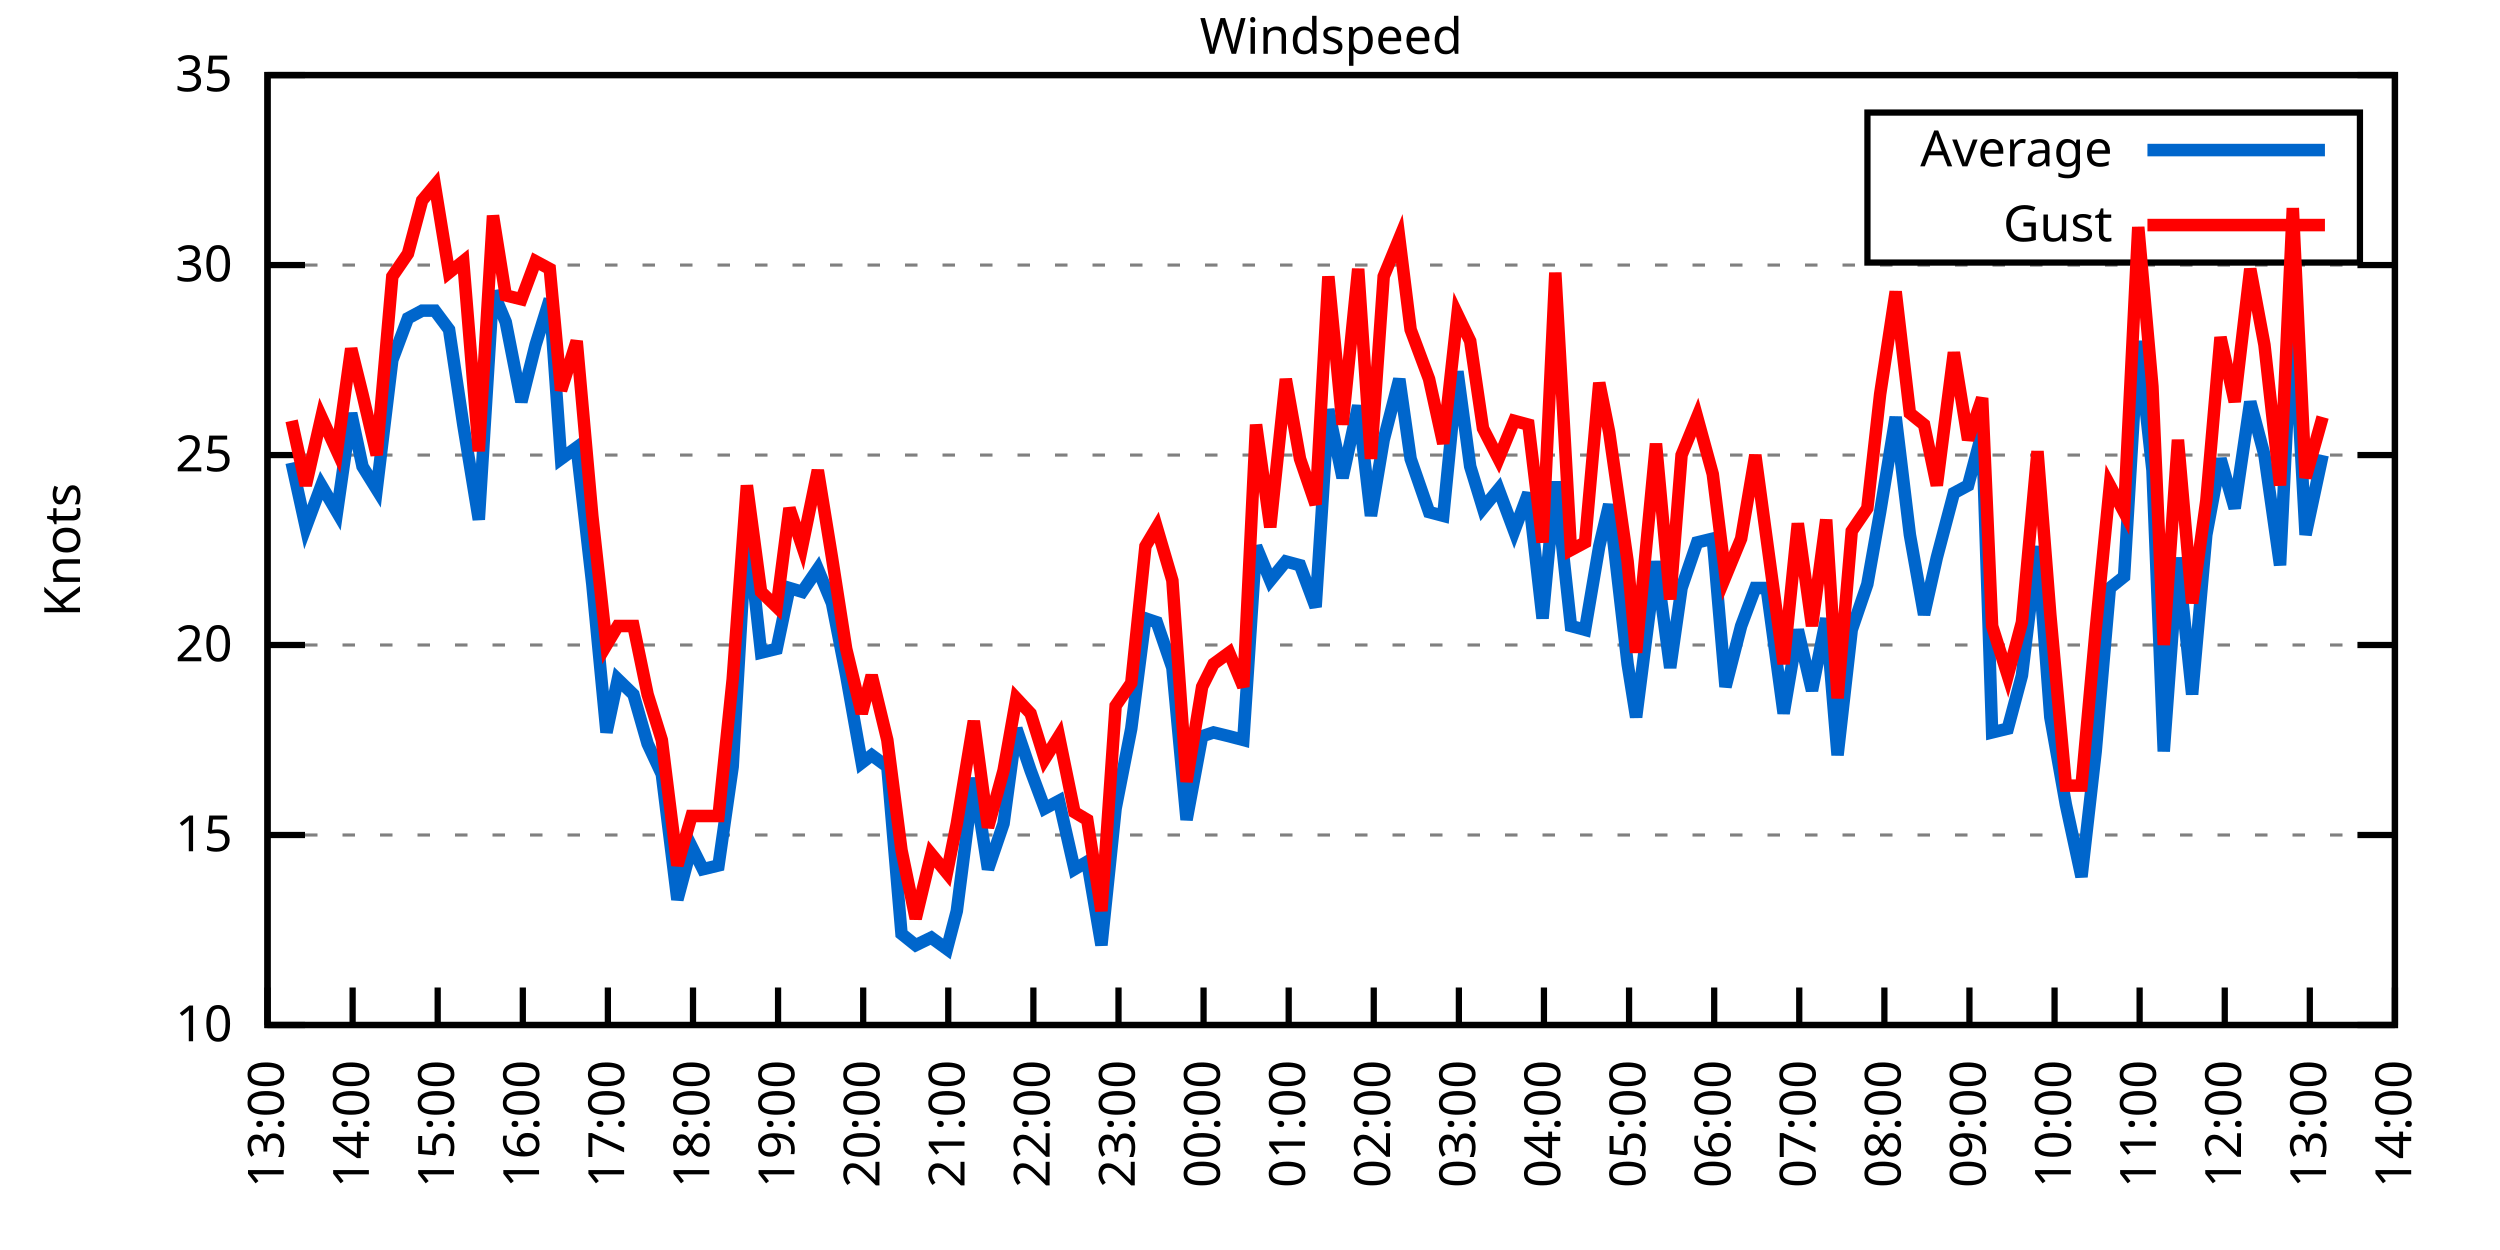
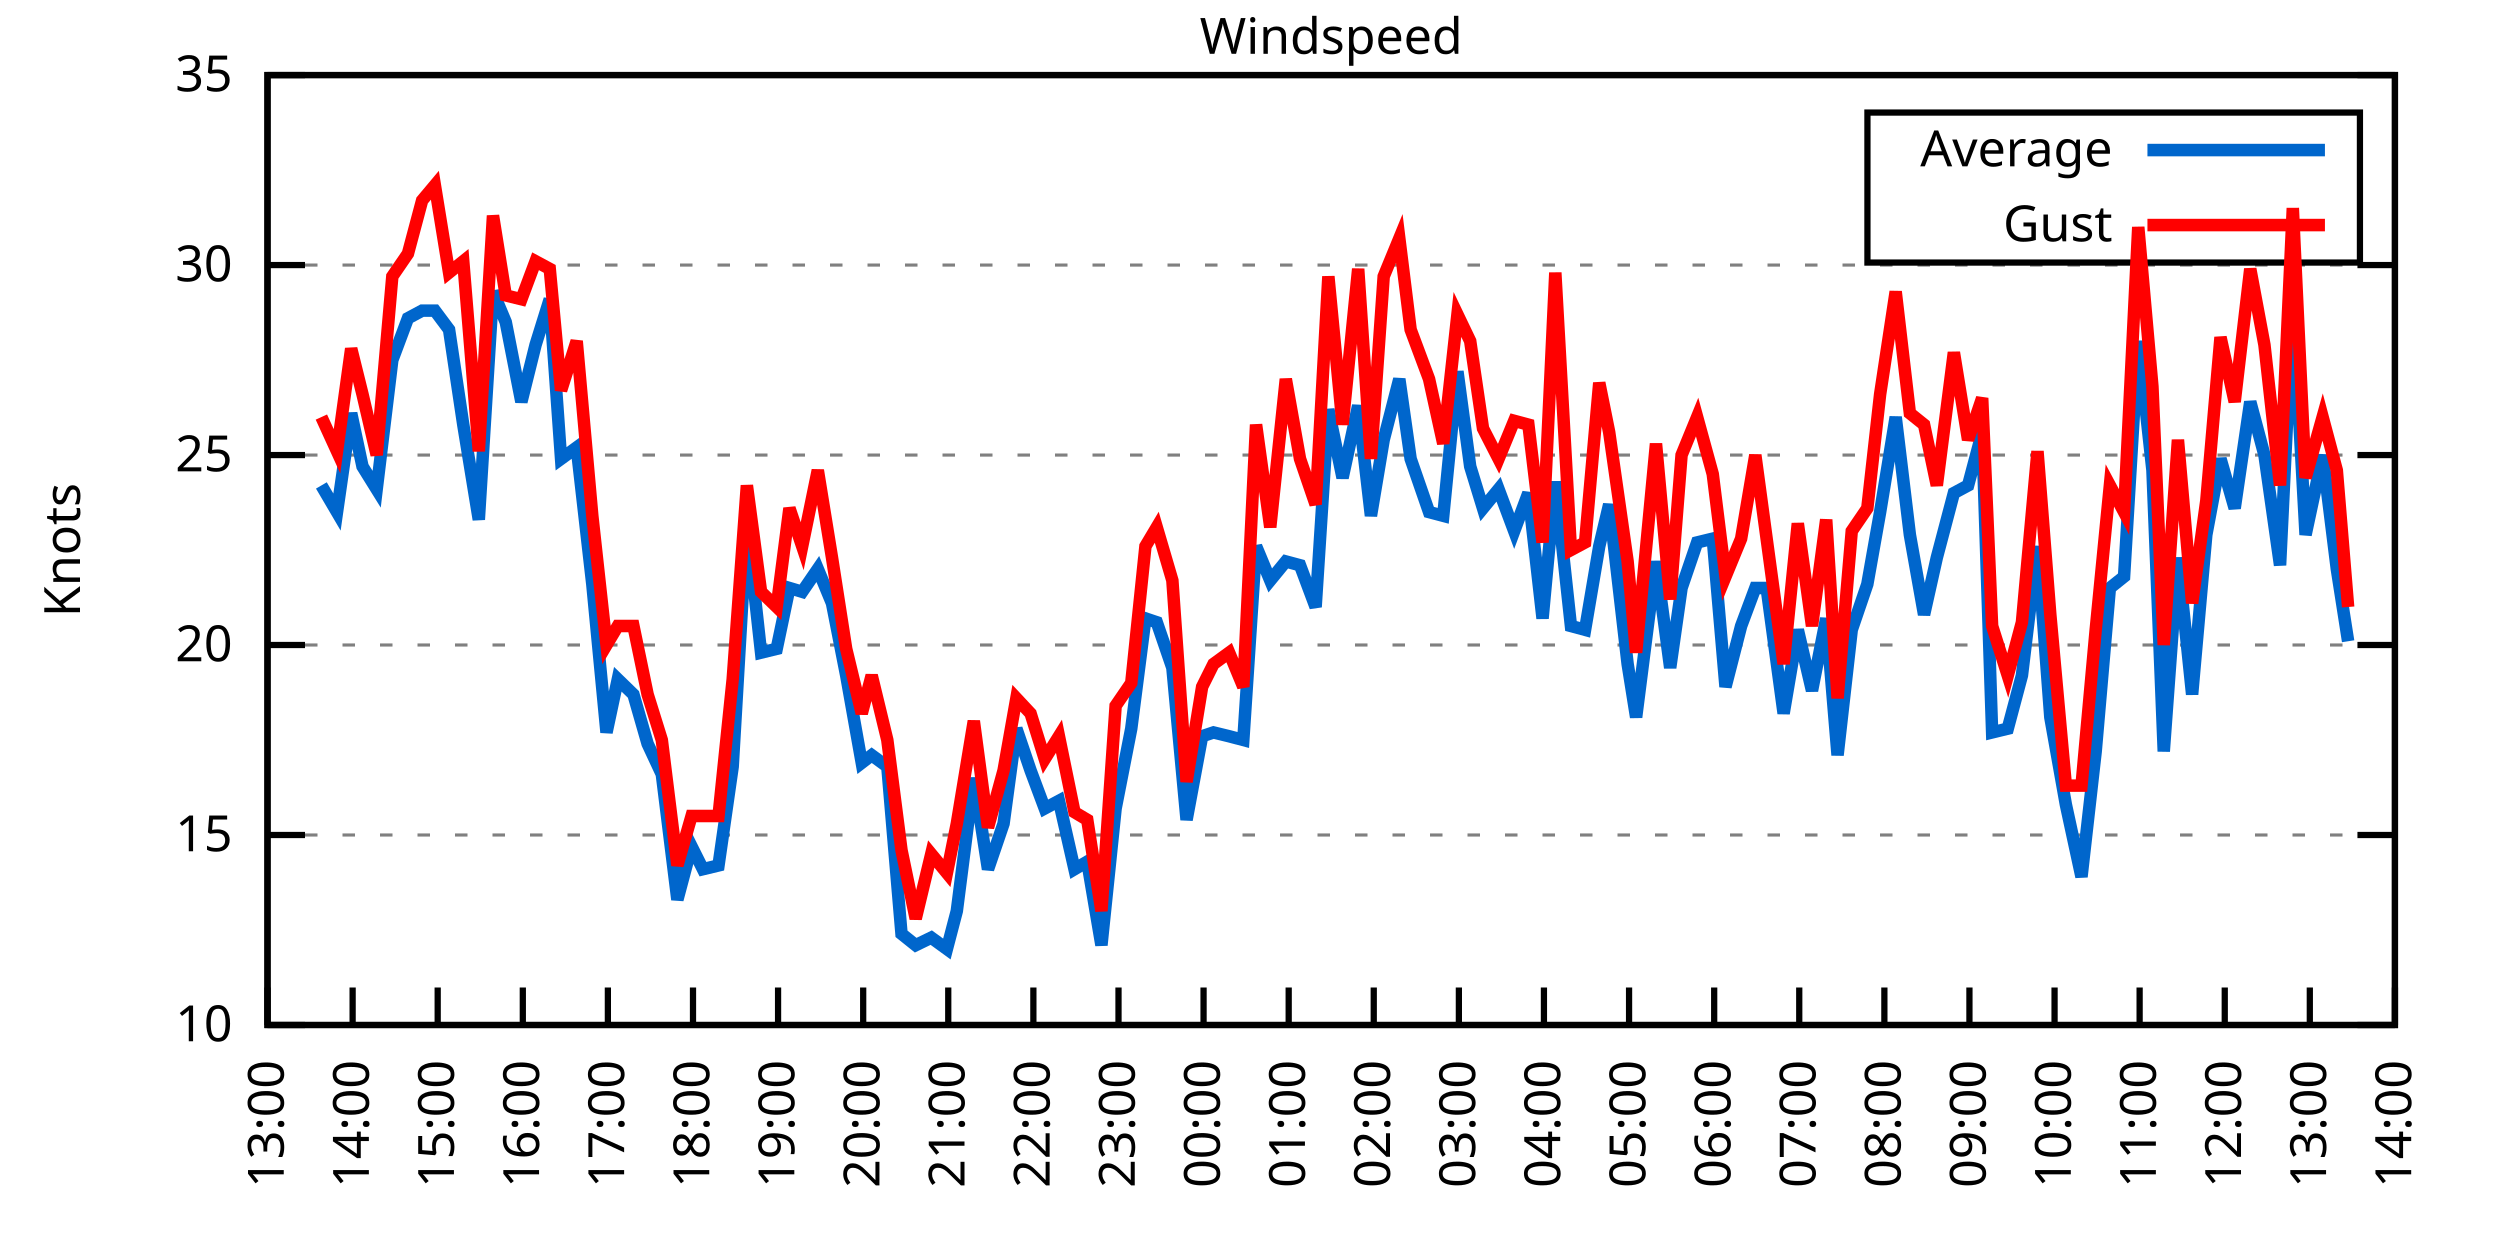
<svg xmlns="http://www.w3.org/2000/svg" xmlns:xlink="http://www.w3.org/1999/xlink" width="400" height="200" viewBox="0 0 400 200">
  <g id="gnuplot_canvas">
    <rect x="0" y="0" width="400" height="200" fill="none" />
    <defs>
      <circle id="gpDot" r="0.5" stroke-width="0.5" stroke="currentColor" />
      <path id="gpPt0" stroke-width="0.333" stroke="currentColor" d="M-1,0 h2 M0,-1 v2" />
      <path id="gpPt1" stroke-width="0.333" stroke="currentColor" d="M-1,-1 L1,1 M1,-1 L-1,1" />
      <path id="gpPt2" stroke-width="0.333" stroke="currentColor" d="M-1,0 L1,0 M0,-1 L0,1 M-1,-1 L1,1 M-1,1 L1,-1" />
      <rect id="gpPt3" stroke-width="0.333" stroke="currentColor" x="-1" y="-1" width="2" height="2" />
      <rect id="gpPt4" stroke-width="0.333" stroke="currentColor" fill="currentColor" x="-1" y="-1" width="2" height="2" />
      <circle id="gpPt5" stroke-width="0.333" stroke="currentColor" cx="0" cy="0" r="1" />
      <use xlink:href="#gpPt5" id="gpPt6" fill="currentColor" stroke="none" />
      <path id="gpPt7" stroke-width="0.333" stroke="currentColor" d="M0,-1.33 L-1.33,0.67 L1.33,0.67 z" />
      <use xlink:href="#gpPt7" id="gpPt8" fill="currentColor" stroke="none" />
      <use xlink:href="#gpPt7" id="gpPt9" stroke="currentColor" transform="rotate(180)" />
      <use xlink:href="#gpPt9" id="gpPt10" fill="currentColor" stroke="none" />
      <use xlink:href="#gpPt3" id="gpPt11" stroke="currentColor" transform="rotate(45)" />
      <use xlink:href="#gpPt11" id="gpPt12" fill="currentColor" stroke="none" />
      <path id="gpPt13" stroke-width="0.333" stroke="currentColor" d="M0,1.330 L1.265,0.411 L0.782,-1.067 L-0.782,-1.076 L-1.265,0.411 z" />
      <use xlink:href="#gpPt13" id="gpPt14" fill="currentColor" stroke="none" />
      <filter id="textbox" filterUnits="objectBoundingBox" x="0" y="0" height="1" width="1">
        <feFlood flood-color="white" flood-opacity="1" result="bgnd" />
        <feComposite in="SourceGraphic" in2="bgnd" operator="atop" />
      </filter>
      <filter id="greybox" filterUnits="objectBoundingBox" x="0" y="0" height="1" width="1">
        <feFlood flood-color="lightgrey" flood-opacity="1" result="grey" />
        <feComposite in="SourceGraphic" in2="grey" operator="atop" />
      </filter>
    </defs>
    <g fill="none" color="white" stroke="currentColor" stroke-width="1.00" stroke-linecap="butt" stroke-linejoin="miter">
</g>
    <g fill="none" color="black" stroke="currentColor" stroke-width="1.00" stroke-linecap="butt" stroke-linejoin="miter">
      <g stroke="none" shape-rendering="crispEdges">
        <polygon fill="rgb(255, 255, 255)" points="42.80,164.00 383.18,164.00 383.18,12.02 42.80,12.02 " />
      </g>
    </g>
    <g fill="none" color="black" stroke="currentColor" stroke-width="1.00" stroke-linecap="butt" stroke-linejoin="miter">
</g>
    <g fill="none" color="black" stroke="black" stroke-width="0.50" stroke-linecap="butt" stroke-linejoin="miter">
</g>
    <g fill="none" color="gray" stroke="currentColor" stroke-width="0.50" stroke-linecap="butt" stroke-linejoin="miter">
      <path stroke="gray" stroke-dasharray="2,4" class="gridline" d="M42.80,164.00 L383.19,164.00  " />
    </g>
    <g fill="none" color="gray" stroke="gray" stroke-width="1.00" stroke-linecap="butt" stroke-linejoin="miter">
</g>
    <g fill="none" color="black" stroke="currentColor" stroke-width="1.00" stroke-linecap="butt" stroke-linejoin="miter">
      <path stroke="black" d="M42.80,164.00 L48.80,164.00 M383.19,164.00 L377.19,164.00  " />
      <g transform="translate(37.20,166.60)" stroke="none" fill="black" font-family="Sans" font-size="8.00" text-anchor="end">
        <text>
          <tspan font-family="Sans"> 10</tspan>
        </text>
      </g>
    </g>
    <g fill="none" color="black" stroke="currentColor" stroke-width="1.00" stroke-linecap="butt" stroke-linejoin="miter">
</g>
    <g fill="none" color="black" stroke="black" stroke-width="0.50" stroke-linecap="butt" stroke-linejoin="miter">
</g>
    <g fill="none" color="gray" stroke="currentColor" stroke-width="0.50" stroke-linecap="butt" stroke-linejoin="miter">
      <path stroke="gray" stroke-dasharray="2,4" class="gridline" d="M42.80,133.60 L383.19,133.60  " />
    </g>
    <g fill="none" color="gray" stroke="gray" stroke-width="1.00" stroke-linecap="butt" stroke-linejoin="miter">
</g>
    <g fill="none" color="black" stroke="currentColor" stroke-width="1.00" stroke-linecap="butt" stroke-linejoin="miter">
      <path stroke="black" d="M42.80,133.60 L48.80,133.60 M383.19,133.60 L377.19,133.60  " />
      <g transform="translate(37.20,136.20)" stroke="none" fill="black" font-family="Sans" font-size="8.00" text-anchor="end">
        <text>
          <tspan font-family="Sans"> 15</tspan>
        </text>
      </g>
    </g>
    <g fill="none" color="black" stroke="currentColor" stroke-width="1.00" stroke-linecap="butt" stroke-linejoin="miter">
</g>
    <g fill="none" color="black" stroke="black" stroke-width="0.50" stroke-linecap="butt" stroke-linejoin="miter">
</g>
    <g fill="none" color="gray" stroke="currentColor" stroke-width="0.50" stroke-linecap="butt" stroke-linejoin="miter">
      <path stroke="gray" stroke-dasharray="2,4" class="gridline" d="M42.80,103.20 L383.19,103.20  " />
    </g>
    <g fill="none" color="gray" stroke="gray" stroke-width="1.00" stroke-linecap="butt" stroke-linejoin="miter">
</g>
    <g fill="none" color="black" stroke="currentColor" stroke-width="1.00" stroke-linecap="butt" stroke-linejoin="miter">
      <path stroke="black" d="M42.80,103.20 L48.80,103.20 M383.19,103.20 L377.19,103.20  " />
      <g transform="translate(37.20,105.80)" stroke="none" fill="black" font-family="Sans" font-size="8.00" text-anchor="end">
        <text>
          <tspan font-family="Sans"> 20</tspan>
        </text>
      </g>
    </g>
    <g fill="none" color="black" stroke="currentColor" stroke-width="1.00" stroke-linecap="butt" stroke-linejoin="miter">
</g>
    <g fill="none" color="black" stroke="black" stroke-width="0.50" stroke-linecap="butt" stroke-linejoin="miter">
</g>
    <g fill="none" color="gray" stroke="currentColor" stroke-width="0.50" stroke-linecap="butt" stroke-linejoin="miter">
      <path stroke="gray" stroke-dasharray="2,4" class="gridline" d="M42.80,72.81 L383.19,72.81  " />
    </g>
    <g fill="none" color="gray" stroke="gray" stroke-width="1.00" stroke-linecap="butt" stroke-linejoin="miter">
</g>
    <g fill="none" color="black" stroke="currentColor" stroke-width="1.00" stroke-linecap="butt" stroke-linejoin="miter">
      <path stroke="black" d="M42.80,72.81 L48.80,72.81 M383.19,72.81 L377.19,72.81  " />
      <g transform="translate(37.20,75.41)" stroke="none" fill="black" font-family="Sans" font-size="8.00" text-anchor="end">
        <text>
          <tspan font-family="Sans"> 25</tspan>
        </text>
      </g>
    </g>
    <g fill="none" color="black" stroke="currentColor" stroke-width="1.00" stroke-linecap="butt" stroke-linejoin="miter">
</g>
    <g fill="none" color="black" stroke="black" stroke-width="0.50" stroke-linecap="butt" stroke-linejoin="miter">
</g>
    <g fill="none" color="gray" stroke="currentColor" stroke-width="0.50" stroke-linecap="butt" stroke-linejoin="miter">
      <path stroke="gray" stroke-dasharray="2,4" class="gridline" d="M42.80,42.41 L383.19,42.41  " />
    </g>
    <g fill="none" color="gray" stroke="gray" stroke-width="1.00" stroke-linecap="butt" stroke-linejoin="miter">
</g>
    <g fill="none" color="black" stroke="currentColor" stroke-width="1.00" stroke-linecap="butt" stroke-linejoin="miter">
      <path stroke="black" d="M42.80,42.41 L48.80,42.41 M383.19,42.41 L377.19,42.41  " />
      <g transform="translate(37.20,45.01)" stroke="none" fill="black" font-family="Sans" font-size="8.00" text-anchor="end">
        <text>
          <tspan font-family="Sans"> 30</tspan>
        </text>
      </g>
    </g>
    <g fill="none" color="black" stroke="currentColor" stroke-width="1.00" stroke-linecap="butt" stroke-linejoin="miter">
</g>
    <g fill="none" color="black" stroke="black" stroke-width="0.50" stroke-linecap="butt" stroke-linejoin="miter">
</g>
    <g fill="none" color="gray" stroke="currentColor" stroke-width="0.50" stroke-linecap="butt" stroke-linejoin="miter">
      <path stroke="gray" stroke-dasharray="2,4" class="gridline" d="M42.80,12.01 L383.19,12.01  " />
    </g>
    <g fill="none" color="gray" stroke="gray" stroke-width="1.00" stroke-linecap="butt" stroke-linejoin="miter">
</g>
    <g fill="none" color="black" stroke="currentColor" stroke-width="1.00" stroke-linecap="butt" stroke-linejoin="miter">
      <path stroke="black" d="M42.80,12.01 L48.80,12.01 M383.19,12.01 L377.19,12.01  " />
      <g transform="translate(37.20,14.61)" stroke="none" fill="black" font-family="Sans" font-size="8.00" text-anchor="end">
        <text>
          <tspan font-family="Sans"> 35</tspan>
        </text>
      </g>
    </g>
    <g fill="none" color="black" stroke="currentColor" stroke-width="1.00" stroke-linecap="butt" stroke-linejoin="miter">
      <path stroke="black" d="M42.80,164.00 L42.80,158.00  " />
      <g transform="translate(45.40,169.60) rotate(270.00)" stroke="none" fill="black" font-family="Sans" font-size="8.00" text-anchor="end">
        <text>
          <tspan font-family="Sans">13:00</tspan>
        </text>
      </g>
    </g>
    <g fill="none" color="black" stroke="currentColor" stroke-width="1.00" stroke-linecap="butt" stroke-linejoin="miter">
      <path stroke="black" d="M56.42,164.00 L56.42,158.00  " />
      <g transform="translate(59.02,169.60) rotate(270.00)" stroke="none" fill="black" font-family="Sans" font-size="8.00" text-anchor="end">
        <text>
          <tspan font-family="Sans">14:00</tspan>
        </text>
      </g>
    </g>
    <g fill="none" color="black" stroke="currentColor" stroke-width="1.00" stroke-linecap="butt" stroke-linejoin="miter">
      <path stroke="black" d="M70.03,164.00 L70.03,158.00  " />
      <g transform="translate(72.63,169.60) rotate(270.00)" stroke="none" fill="black" font-family="Sans" font-size="8.00" text-anchor="end">
        <text>
          <tspan font-family="Sans">15:00</tspan>
        </text>
      </g>
    </g>
    <g fill="none" color="black" stroke="currentColor" stroke-width="1.00" stroke-linecap="butt" stroke-linejoin="miter">
      <path stroke="black" d="M83.65,164.00 L83.65,158.00  " />
      <g transform="translate(86.25,169.60) rotate(270.00)" stroke="none" fill="black" font-family="Sans" font-size="8.00" text-anchor="end">
        <text>
          <tspan font-family="Sans">16:00</tspan>
        </text>
      </g>
    </g>
    <g fill="none" color="black" stroke="currentColor" stroke-width="1.00" stroke-linecap="butt" stroke-linejoin="miter">
      <path stroke="black" d="M97.26,164.00 L97.26,158.00  " />
      <g transform="translate(99.86,169.60) rotate(270.00)" stroke="none" fill="black" font-family="Sans" font-size="8.00" text-anchor="end">
        <text>
          <tspan font-family="Sans">17:00</tspan>
        </text>
      </g>
    </g>
    <g fill="none" color="black" stroke="currentColor" stroke-width="1.00" stroke-linecap="butt" stroke-linejoin="miter">
      <path stroke="black" d="M110.88,164.00 L110.88,158.00  " />
      <g transform="translate(113.48,169.60) rotate(270.00)" stroke="none" fill="black" font-family="Sans" font-size="8.00" text-anchor="end">
        <text>
          <tspan font-family="Sans">18:00</tspan>
        </text>
      </g>
    </g>
    <g fill="none" color="black" stroke="currentColor" stroke-width="1.00" stroke-linecap="butt" stroke-linejoin="miter">
      <path stroke="black" d="M124.49,164.00 L124.49,158.00  " />
      <g transform="translate(127.09,169.60) rotate(270.00)" stroke="none" fill="black" font-family="Sans" font-size="8.00" text-anchor="end">
        <text>
          <tspan font-family="Sans">19:00</tspan>
        </text>
      </g>
    </g>
    <g fill="none" color="black" stroke="currentColor" stroke-width="1.00" stroke-linecap="butt" stroke-linejoin="miter">
      <path stroke="black" d="M138.11,164.00 L138.11,158.00  " />
      <g transform="translate(140.71,169.60) rotate(270.00)" stroke="none" fill="black" font-family="Sans" font-size="8.00" text-anchor="end">
        <text>
          <tspan font-family="Sans">20:00</tspan>
        </text>
      </g>
    </g>
    <g fill="none" color="black" stroke="currentColor" stroke-width="1.00" stroke-linecap="butt" stroke-linejoin="miter">
      <path stroke="black" d="M151.72,164.00 L151.72,158.00  " />
      <g transform="translate(154.32,169.60) rotate(270.00)" stroke="none" fill="black" font-family="Sans" font-size="8.00" text-anchor="end">
        <text>
          <tspan font-family="Sans">21:00</tspan>
        </text>
      </g>
    </g>
    <g fill="none" color="black" stroke="currentColor" stroke-width="1.00" stroke-linecap="butt" stroke-linejoin="miter">
      <path stroke="black" d="M165.34,164.00 L165.34,158.00  " />
      <g transform="translate(167.94,169.60) rotate(270.00)" stroke="none" fill="black" font-family="Sans" font-size="8.00" text-anchor="end">
        <text>
          <tspan font-family="Sans">22:00</tspan>
        </text>
      </g>
    </g>
    <g fill="none" color="black" stroke="currentColor" stroke-width="1.00" stroke-linecap="butt" stroke-linejoin="miter">
      <path stroke="black" d="M178.96,164.00 L178.96,158.00  " />
      <g transform="translate(181.56,169.60) rotate(270.00)" stroke="none" fill="black" font-family="Sans" font-size="8.00" text-anchor="end">
        <text>
          <tspan font-family="Sans">23:00</tspan>
        </text>
      </g>
    </g>
    <g fill="none" color="black" stroke="currentColor" stroke-width="1.00" stroke-linecap="butt" stroke-linejoin="miter">
      <path stroke="black" d="M192.57,164.00 L192.57,158.00  " />
      <g transform="translate(195.17,169.60) rotate(270.00)" stroke="none" fill="black" font-family="Sans" font-size="8.00" text-anchor="end">
        <text>
          <tspan font-family="Sans">00:00</tspan>
        </text>
      </g>
    </g>
    <g fill="none" color="black" stroke="currentColor" stroke-width="1.00" stroke-linecap="butt" stroke-linejoin="miter">
      <path stroke="black" d="M206.19,164.00 L206.19,158.00  " />
      <g transform="translate(208.79,169.60) rotate(270.00)" stroke="none" fill="black" font-family="Sans" font-size="8.00" text-anchor="end">
        <text>
          <tspan font-family="Sans">01:00</tspan>
        </text>
      </g>
    </g>
    <g fill="none" color="black" stroke="currentColor" stroke-width="1.00" stroke-linecap="butt" stroke-linejoin="miter">
      <path stroke="black" d="M219.80,164.00 L219.80,158.00  " />
      <g transform="translate(222.40,169.60) rotate(270.00)" stroke="none" fill="black" font-family="Sans" font-size="8.00" text-anchor="end">
        <text>
          <tspan font-family="Sans">02:00</tspan>
        </text>
      </g>
    </g>
    <g fill="none" color="black" stroke="currentColor" stroke-width="1.00" stroke-linecap="butt" stroke-linejoin="miter">
      <path stroke="black" d="M233.42,164.00 L233.42,158.00  " />
      <g transform="translate(236.02,169.60) rotate(270.00)" stroke="none" fill="black" font-family="Sans" font-size="8.00" text-anchor="end">
        <text>
          <tspan font-family="Sans">03:00</tspan>
        </text>
      </g>
    </g>
    <g fill="none" color="black" stroke="currentColor" stroke-width="1.00" stroke-linecap="butt" stroke-linejoin="miter">
      <path stroke="black" d="M247.03,164.00 L247.03,158.00  " />
      <g transform="translate(249.63,169.60) rotate(270.00)" stroke="none" fill="black" font-family="Sans" font-size="8.00" text-anchor="end">
        <text>
          <tspan font-family="Sans">04:00</tspan>
        </text>
      </g>
    </g>
    <g fill="none" color="black" stroke="currentColor" stroke-width="1.00" stroke-linecap="butt" stroke-linejoin="miter">
      <path stroke="black" d="M260.65,164.00 L260.65,158.00  " />
      <g transform="translate(263.25,169.60) rotate(270.00)" stroke="none" fill="black" font-family="Sans" font-size="8.00" text-anchor="end">
        <text>
          <tspan font-family="Sans">05:00</tspan>
        </text>
      </g>
    </g>
    <g fill="none" color="black" stroke="currentColor" stroke-width="1.00" stroke-linecap="butt" stroke-linejoin="miter">
      <path stroke="black" d="M274.27,164.00 L274.27,158.00  " />
      <g transform="translate(276.87,169.60) rotate(270.00)" stroke="none" fill="black" font-family="Sans" font-size="8.00" text-anchor="end">
        <text>
          <tspan font-family="Sans">06:00</tspan>
        </text>
      </g>
    </g>
    <g fill="none" color="black" stroke="currentColor" stroke-width="1.00" stroke-linecap="butt" stroke-linejoin="miter">
      <path stroke="black" d="M287.88,164.00 L287.88,158.00  " />
      <g transform="translate(290.48,169.60) rotate(270.00)" stroke="none" fill="black" font-family="Sans" font-size="8.00" text-anchor="end">
        <text>
          <tspan font-family="Sans">07:00</tspan>
        </text>
      </g>
    </g>
    <g fill="none" color="black" stroke="currentColor" stroke-width="1.00" stroke-linecap="butt" stroke-linejoin="miter">
      <path stroke="black" d="M301.50,164.00 L301.50,158.00  " />
      <g transform="translate(304.10,169.60) rotate(270.00)" stroke="none" fill="black" font-family="Sans" font-size="8.00" text-anchor="end">
        <text>
          <tspan font-family="Sans">08:00</tspan>
        </text>
      </g>
    </g>
    <g fill="none" color="black" stroke="currentColor" stroke-width="1.00" stroke-linecap="butt" stroke-linejoin="miter">
      <path stroke="black" d="M315.11,164.00 L315.11,158.00  " />
      <g transform="translate(317.71,169.60) rotate(270.00)" stroke="none" fill="black" font-family="Sans" font-size="8.00" text-anchor="end">
        <text>
          <tspan font-family="Sans">09:00</tspan>
        </text>
      </g>
    </g>
    <g fill="none" color="black" stroke="currentColor" stroke-width="1.00" stroke-linecap="butt" stroke-linejoin="miter">
      <path stroke="black" d="M328.73,164.00 L328.73,158.00  " />
      <g transform="translate(331.33,169.60) rotate(270.00)" stroke="none" fill="black" font-family="Sans" font-size="8.00" text-anchor="end">
        <text>
          <tspan font-family="Sans">10:00</tspan>
        </text>
      </g>
    </g>
    <g fill="none" color="black" stroke="currentColor" stroke-width="1.00" stroke-linecap="butt" stroke-linejoin="miter">
      <path stroke="black" d="M342.34,164.00 L342.34,158.00  " />
      <g transform="translate(344.94,169.60) rotate(270.00)" stroke="none" fill="black" font-family="Sans" font-size="8.00" text-anchor="end">
        <text>
          <tspan font-family="Sans">11:00</tspan>
        </text>
      </g>
    </g>
    <g fill="none" color="black" stroke="currentColor" stroke-width="1.00" stroke-linecap="butt" stroke-linejoin="miter">
      <path stroke="black" d="M355.96,164.00 L355.96,158.00  " />
      <g transform="translate(358.56,169.60) rotate(270.00)" stroke="none" fill="black" font-family="Sans" font-size="8.00" text-anchor="end">
        <text>
          <tspan font-family="Sans">12:00</tspan>
        </text>
      </g>
    </g>
    <g fill="none" color="black" stroke="currentColor" stroke-width="1.00" stroke-linecap="butt" stroke-linejoin="miter">
      <path stroke="black" d="M369.57,164.00 L369.57,158.00  " />
      <g transform="translate(372.17,169.60) rotate(270.00)" stroke="none" fill="black" font-family="Sans" font-size="8.00" text-anchor="end">
        <text>
          <tspan font-family="Sans">13:00</tspan>
        </text>
      </g>
    </g>
    <g fill="none" color="black" stroke="currentColor" stroke-width="1.00" stroke-linecap="butt" stroke-linejoin="miter">
      <path stroke="black" d="M383.19,164.00 L383.19,158.00  " />
      <g transform="translate(385.79,169.60) rotate(270.00)" stroke="none" fill="black" font-family="Sans" font-size="8.00" text-anchor="end">
        <text>
          <tspan font-family="Sans">14:00</tspan>
        </text>
      </g>
    </g>
    <g fill="none" color="black" stroke="currentColor" stroke-width="1.00" stroke-linecap="butt" stroke-linejoin="miter">
</g>
    <g fill="none" color="black" stroke="currentColor" stroke-width="1.00" stroke-linecap="butt" stroke-linejoin="miter">
      <path stroke="black" d="M42.80,12.01 L42.80,164.00 L383.19,164.00 L383.19,12.01 L42.80,12.01 Z  " />
    </g>
    <g fill="none" color="black" stroke="currentColor" stroke-width="1.00" stroke-linecap="butt" stroke-linejoin="miter">
</g>
    <g fill="none" color="black" stroke="currentColor" stroke-width="1.00" stroke-linecap="butt" stroke-linejoin="miter">
      <path stroke="black" d="M298.79,42.01 L298.79,18.01 L377.59,18.01 L377.59,42.01 L298.79,42.01 Z  " />
    </g>
    <g id="Windspeed_plot_1">
      <g fill="none" color="white" stroke="black" stroke-width="2.00" stroke-linecap="butt" stroke-linejoin="miter">
</g>
      <g fill="none" color="black" stroke="currentColor" stroke-width="2.00" stroke-linecap="butt" stroke-linejoin="miter">
        <g transform="translate(337.99,26.61)" stroke="none" fill="black" font-family="Sans" font-size="8.00" text-anchor="end">
          <text>
            <tspan font-family="Sans">Average</tspan>
          </text>
        </g>
      </g>
      <g fill="none" color="black" stroke="currentColor" stroke-width="2.00" stroke-linecap="butt" stroke-linejoin="miter">
-         <path stroke="rgb(  0, 102, 204)" d="M343.59,24.01 L371.99,24.01 M46.66,74.02 L48.93,84.36 L51.42,77.67 L53.92,81.93 L56.19,66.12 L58.00,74.63   L60.27,78.28 L62.77,57.61 L65.27,50.92 L67.54,49.70 L69.58,49.70 L71.85,52.74 L74.12,67.94 L76.61,83.14   L78.88,46.66 L80.92,51.53 L83.42,64.29 L85.69,55.18 L87.96,47.88 L89.77,73.41 L92.27,71.59 L94.77,93.48   L97.04,117.19 L98.85,108.68 L101.35,111.11 L103.62,119.01 L105.89,123.87 L108.38,143.94 L110.65,135.43 L112.47,139.07   L114.96,138.47 L117.23,122.66 L119.50,83.75 L121.77,104.42 L124.27,103.81 L126.31,94.08 L128.35,94.69 L130.85,91.04   L133.12,96.52 L135.39,108.07 L137.88,122.05 L139.47,120.83 L141.97,122.66 L144.24,149.41 L146.51,151.23 L149.00,150.02   L151.50,151.84 L153.09,145.76 L155.81,124.48 L158.08,139.07 L160.57,131.78 L162.62,116.58 L164.89,123.27 L167.16,129.35   L169.43,128.13 L171.92,139.07 L173.96,137.86 L176.23,151.23 L178.50,129.35 L181.00,116.58 L183.27,98.95 L185.08,99.56   L187.58,106.85 L189.85,131.17 L192.34,117.80 L194.16,117.19 L196.66,117.80 L198.93,118.40 L200.97,87.40 L203.24,92.87   L205.73,89.83 L208.00,90.44 L210.50,97.12 L212.54,65.51 L214.81,76.45 L217.31,64.90 L219.35,82.53 L221.39,70.37   L223.89,60.65 L225.70,73.41 L228.65,81.93 L230.92,82.53 L233.19,59.43 L235.23,74.63 L237.28,81.32 L239.77,78.28   L242.27,84.97 L244.54,78.89 L246.81,98.95 L248.85,77.06 L251.35,100.16 L253.61,100.77 L255.88,87.40 L257.47,80.71   L260.42,106.24 L261.78,114.76 L264.96,89.83 L267.23,106.85 L269.05,94.08 L271.54,86.79 L274.04,86.18 L276.08,109.89   L278.58,100.16 L280.85,94.08 L282.66,94.08 L285.38,114.15 L287.65,100.77 L289.92,110.50 L292.19,98.95 L294.01,120.83   L296.28,100.77 L298.77,93.48 L300.82,81.93 L303.31,66.73 L305.58,85.57 L307.85,98.34 L309.89,89.22 L312.62,78.89   L314.89,77.67 L317.15,69.16 L318.74,117.19 L321.24,116.58 L323.51,108.07 L326.00,87.40 L328.05,114.76 L330.54,128.74   L333.04,140.29 L335.31,120.23 L337.58,94.08 L339.85,92.26 L342.12,54.57 L344.39,75.24 L346.20,120.23 L348.47,89.22   L350.74,111.11 L353.01,85.57 L355.28,73.41 L357.55,81.32 L360.04,64.29 L362.31,72.81 L364.81,90.44 L366.85,48.49   L368.89,85.57 L371.62,72.81  " />
+         <path stroke="rgb(  0, 102, 204)" d="M343.59,24.01 L371.99,24.01 M51.42,77.67 L53.92,81.93 L56.19,66.12 L58.00,74.63 L60.27,78.28 L62.77,57.61   L65.27,50.92 L67.54,49.70 L69.58,49.70 L71.85,52.74 L74.12,67.94 L76.61,83.14 L78.88,46.66 L80.92,51.53   L83.42,64.29 L85.69,55.18 L87.96,47.88 L89.77,73.41 L92.27,71.59 L94.77,93.48 L97.04,117.19 L98.85,108.68   L101.35,111.11 L103.62,119.01 L105.89,123.87 L108.38,143.94 L110.65,135.43 L112.47,139.07 L114.96,138.47 L117.23,122.66   L119.50,83.75 L121.77,104.42 L124.27,103.81 L126.31,94.08 L128.35,94.69 L130.85,91.04 L133.12,96.52 L135.39,108.07   L137.88,122.05 L139.47,120.83 L141.97,122.66 L144.24,149.41 L146.51,151.23 L149.00,150.02 L151.50,151.84 L153.09,145.76   L155.81,124.48 L158.08,139.07 L160.57,131.78 L162.62,116.58 L164.89,123.27 L167.16,129.35 L169.43,128.13 L171.92,139.07   L173.96,137.86 L176.23,151.23 L178.50,129.35 L181.00,116.58 L183.27,98.95 L185.08,99.56 L187.58,106.85 L189.85,131.17   L192.34,117.80 L194.16,117.19 L196.66,117.80 L198.93,118.40 L200.97,87.40 L203.24,92.87 L205.73,89.83 L208.00,90.44   L210.50,97.12 L212.54,65.51 L214.81,76.45 L217.31,64.90 L219.35,82.53 L221.39,70.37 L223.89,60.65 L225.70,73.41   L228.65,81.93 L230.92,82.53 L233.19,59.43 L235.23,74.63 L237.28,81.32 L239.77,78.28 L242.27,84.97 L244.54,78.89   L246.81,98.95 L248.85,77.06 L251.35,100.16 L253.61,100.77 L255.88,87.40 L257.47,80.71 L260.42,106.24 L261.78,114.76   L264.96,89.83 L267.23,106.85 L269.05,94.08 L271.54,86.79 L274.04,86.18 L276.08,109.89 L278.58,100.16 L280.85,94.08   L282.66,94.08 L285.38,114.15 L287.65,100.77 L289.92,110.50 L292.19,98.95 L294.01,120.83 L296.28,100.77 L298.77,93.48   L300.82,81.93 L303.31,66.73 L305.58,85.57 L307.85,98.34 L309.89,89.22 L312.62,78.89 L314.89,77.67 L317.15,69.16   L318.74,117.19 L321.24,116.58 L323.51,108.07 L326.00,87.40 L328.05,114.76 L330.54,128.74 L333.04,140.29 L335.31,120.23   L337.58,94.08 L339.85,92.26 L342.12,54.57 L344.39,75.24 L346.20,120.23 L348.47,89.22 L350.74,111.11 L353.01,85.57   L355.28,73.41 L357.55,81.32 L360.04,64.29 L362.31,72.81 L364.81,90.44 L366.85,48.49 L368.89,85.57 L371.62,72.81   L373.89,91.04 L375.70,102.60  " />
      </g>
    </g>
    <g id="Windspeed_plot_2">
      <g fill="none" color="black" stroke="currentColor" stroke-width="2.00" stroke-linecap="butt" stroke-linejoin="miter">
        <g transform="translate(337.99,38.61)" stroke="none" fill="black" font-family="Sans" font-size="8.00" text-anchor="end">
          <text>
            <tspan font-family="Sans">Gust</tspan>
          </text>
        </g>
      </g>
      <g fill="none" color="black" stroke="currentColor" stroke-width="2.00" stroke-linecap="butt" stroke-linejoin="miter">
-         <path stroke="rgb(255,   0,   0)" d="M343.59,36.01 L371.99,36.01 M46.66,67.33 L48.93,77.67 L51.42,66.73 L53.92,72.20 L56.19,55.78 L58.00,63.08   L60.27,72.81 L62.77,44.23 L65.27,40.58 L67.54,32.07 L69.58,29.64 L71.85,43.62 L74.12,41.80 L76.61,72.20   L78.88,34.50 L80.92,47.27 L83.42,47.88 L85.69,41.80 L87.96,43.02 L89.77,62.47 L92.27,54.57 L94.77,82.53   L97.04,103.20 L98.85,100.16 L101.35,100.16 L103.62,111.11 L105.89,118.40 L108.38,138.47 L110.65,130.56 L112.47,130.56   L114.96,130.56 L117.23,108.68 L119.50,77.67 L121.77,94.69 L124.27,97.12 L126.31,81.32 L128.35,87.40 L130.85,75.24   L133.12,89.22 L135.39,103.81 L137.88,114.15 L139.47,108.07 L141.97,118.40 L144.24,136.03 L146.51,146.98 L149.00,136.64   L151.50,139.68 L153.09,131.78 L155.81,115.36 L158.08,132.39 L160.57,123.27 L162.62,111.72 L164.89,114.15 L167.16,121.44   L169.43,117.80 L171.92,129.95 L173.96,131.17 L176.23,145.76 L178.50,112.93 L181.00,109.28 L183.27,87.40 L185.08,84.36   L187.58,92.87 L189.85,125.09 L192.34,109.89 L194.16,106.24 L196.66,104.42 L198.93,109.89 L200.97,67.94 L203.24,84.36   L205.73,60.65 L208.00,73.41 L210.50,80.71 L212.54,44.23 L214.81,67.94 L217.31,43.02 L219.35,73.41 L221.39,44.23   L223.89,38.15 L225.70,52.74 L228.65,60.65 L230.92,70.98 L233.19,50.31 L235.23,54.57 L237.28,68.55 L239.77,73.41   L242.27,67.33 L244.54,67.94 L246.81,86.79 L248.85,43.62 L251.35,88.00 L253.61,86.79 L255.88,61.25 L257.47,69.16   L260.42,89.83 L261.78,104.42 L264.96,70.98 L267.23,95.91 L269.05,72.81 L271.54,66.73 L274.04,75.85 L276.08,92.26   L278.58,86.18 L280.85,72.81 L282.66,86.18 L285.38,106.24 L287.65,83.75 L289.92,100.16 L292.19,83.14 L294.01,111.72   L296.28,84.97 L298.77,81.32 L300.82,63.08 L303.31,46.66 L305.58,66.12 L307.85,67.94 L309.89,77.67 L312.62,56.39   L314.89,70.37 L317.15,63.69 L318.74,100.16 L321.24,108.07 L323.51,99.56 L326.00,72.20 L328.05,98.34 L330.54,125.70   L333.04,125.70 L335.31,100.77 L337.58,77.67 L339.85,81.93 L342.12,36.33 L344.39,61.86 L346.20,103.20 L348.47,70.37   L350.74,96.52 L353.01,80.10 L355.28,53.96 L357.55,64.29 L360.04,43.02 L362.31,55.18 L364.81,77.67 L366.85,33.29   L368.89,76.45 L371.62,66.73  " />
+         <path stroke="rgb(255,   0,   0)" d="M343.59,36.01 L371.99,36.01 M51.42,66.73 L53.92,72.20 L56.19,55.78 L58.00,63.08 L60.27,72.81 L62.77,44.23   L65.27,40.58 L67.54,32.07 L69.58,29.64 L71.85,43.62 L74.12,41.80 L76.61,72.20 L78.88,34.50 L80.92,47.27   L83.42,47.88 L85.69,41.80 L87.96,43.02 L89.77,62.47 L92.27,54.57 L94.77,82.53 L97.04,103.20 L98.85,100.16   L101.35,100.16 L103.62,111.11 L105.89,118.40 L108.38,138.47 L110.65,130.56 L112.47,130.56 L114.96,130.56 L117.23,108.68   L119.50,77.67 L121.77,94.69 L124.27,97.12 L126.31,81.32 L128.35,87.40 L130.85,75.24 L133.12,89.22 L135.39,103.81   L137.88,114.15 L139.47,108.07 L141.97,118.40 L144.24,136.03 L146.51,146.98 L149.00,136.64 L151.50,139.68 L153.09,131.78   L155.81,115.36 L158.08,132.39 L160.57,123.27 L162.62,111.72 L164.89,114.15 L167.16,121.44 L169.43,117.80 L171.92,129.95   L173.96,131.17 L176.23,145.76 L178.50,112.93 L181.00,109.28 L183.27,87.40 L185.08,84.36 L187.58,92.87 L189.85,125.09   L192.34,109.89 L194.16,106.24 L196.66,104.42 L198.93,109.89 L200.97,67.94 L203.24,84.36 L205.73,60.65 L208.00,73.41   L210.50,80.71 L212.54,44.23 L214.81,67.94 L217.31,43.02 L219.35,73.41 L221.39,44.23 L223.89,38.15 L225.70,52.74   L228.65,60.65 L230.92,70.98 L233.19,50.31 L235.23,54.57 L237.28,68.55 L239.77,73.41 L242.27,67.33 L244.54,67.94   L246.81,86.79 L248.85,43.62 L251.35,88.00 L253.61,86.79 L255.88,61.25 L257.47,69.16 L260.42,89.83 L261.78,104.42   L264.96,70.98 L267.23,95.91 L269.05,72.81 L271.54,66.73 L274.04,75.85 L276.08,92.26 L278.58,86.18 L280.85,72.81   L282.66,86.18 L285.38,106.24 L287.65,83.75 L289.92,100.16 L292.19,83.14 L294.01,111.72 L296.28,84.97 L298.77,81.32   L300.82,63.08 L303.31,46.66 L305.58,66.12 L307.85,67.94 L309.89,77.67 L312.62,56.39 L314.89,70.37 L317.15,63.69   L318.74,100.16 L321.24,108.07 L323.51,99.56 L326.00,72.20 L328.05,98.34 L330.54,125.70 L333.04,125.70 L335.31,100.77   L337.58,77.67 L339.85,81.93 L342.12,36.33 L344.39,61.86 L346.20,103.20 L348.47,70.37 L350.74,96.52 L353.01,80.10   L355.28,53.96 L357.55,64.29 L360.04,43.02 L362.31,55.18 L364.81,77.67 L366.85,33.29 L368.89,76.45 L371.62,66.73   L373.89,75.24 L375.70,97.12  " />
      </g>
    </g>
    <g fill="none" color="black" stroke="currentColor" stroke-width="2.00" stroke-linecap="butt" stroke-linejoin="miter">
</g>
    <g fill="none" color="black" stroke="black" stroke-width="1.00" stroke-linecap="butt" stroke-linejoin="miter">
</g>
    <g fill="none" color="black" stroke="currentColor" stroke-width="1.00" stroke-linecap="butt" stroke-linejoin="miter">
      <path stroke="black" d="M42.80,12.01 L42.80,164.00 L383.19,164.00 L383.19,12.01 L42.80,12.01 Z  " />
      <g transform="translate(12.80,88.01) rotate(270.00)" stroke="none" fill="black" font-family="Sans" font-size="8.00" text-anchor="middle">
        <text>
          <tspan font-family="Sans">Knots</tspan>
        </text>
      </g>
    </g>
    <g fill="none" color="black" stroke="currentColor" stroke-width="1.00" stroke-linecap="butt" stroke-linejoin="miter">
</g>
    <g fill="none" color="black" stroke="currentColor" stroke-width="1.00" stroke-linecap="butt" stroke-linejoin="miter">
      <g transform="translate(212.99,8.61)" stroke="none" fill="black" font-family="Sans" font-size="8.00" text-anchor="middle">
        <text>
          <tspan font-family="Sans">Windspeed</tspan>
        </text>
      </g>
    </g>
    <g fill="none" color="black" stroke="currentColor" stroke-width="1.00" stroke-linecap="butt" stroke-linejoin="miter">
</g>
  </g>
</svg>
